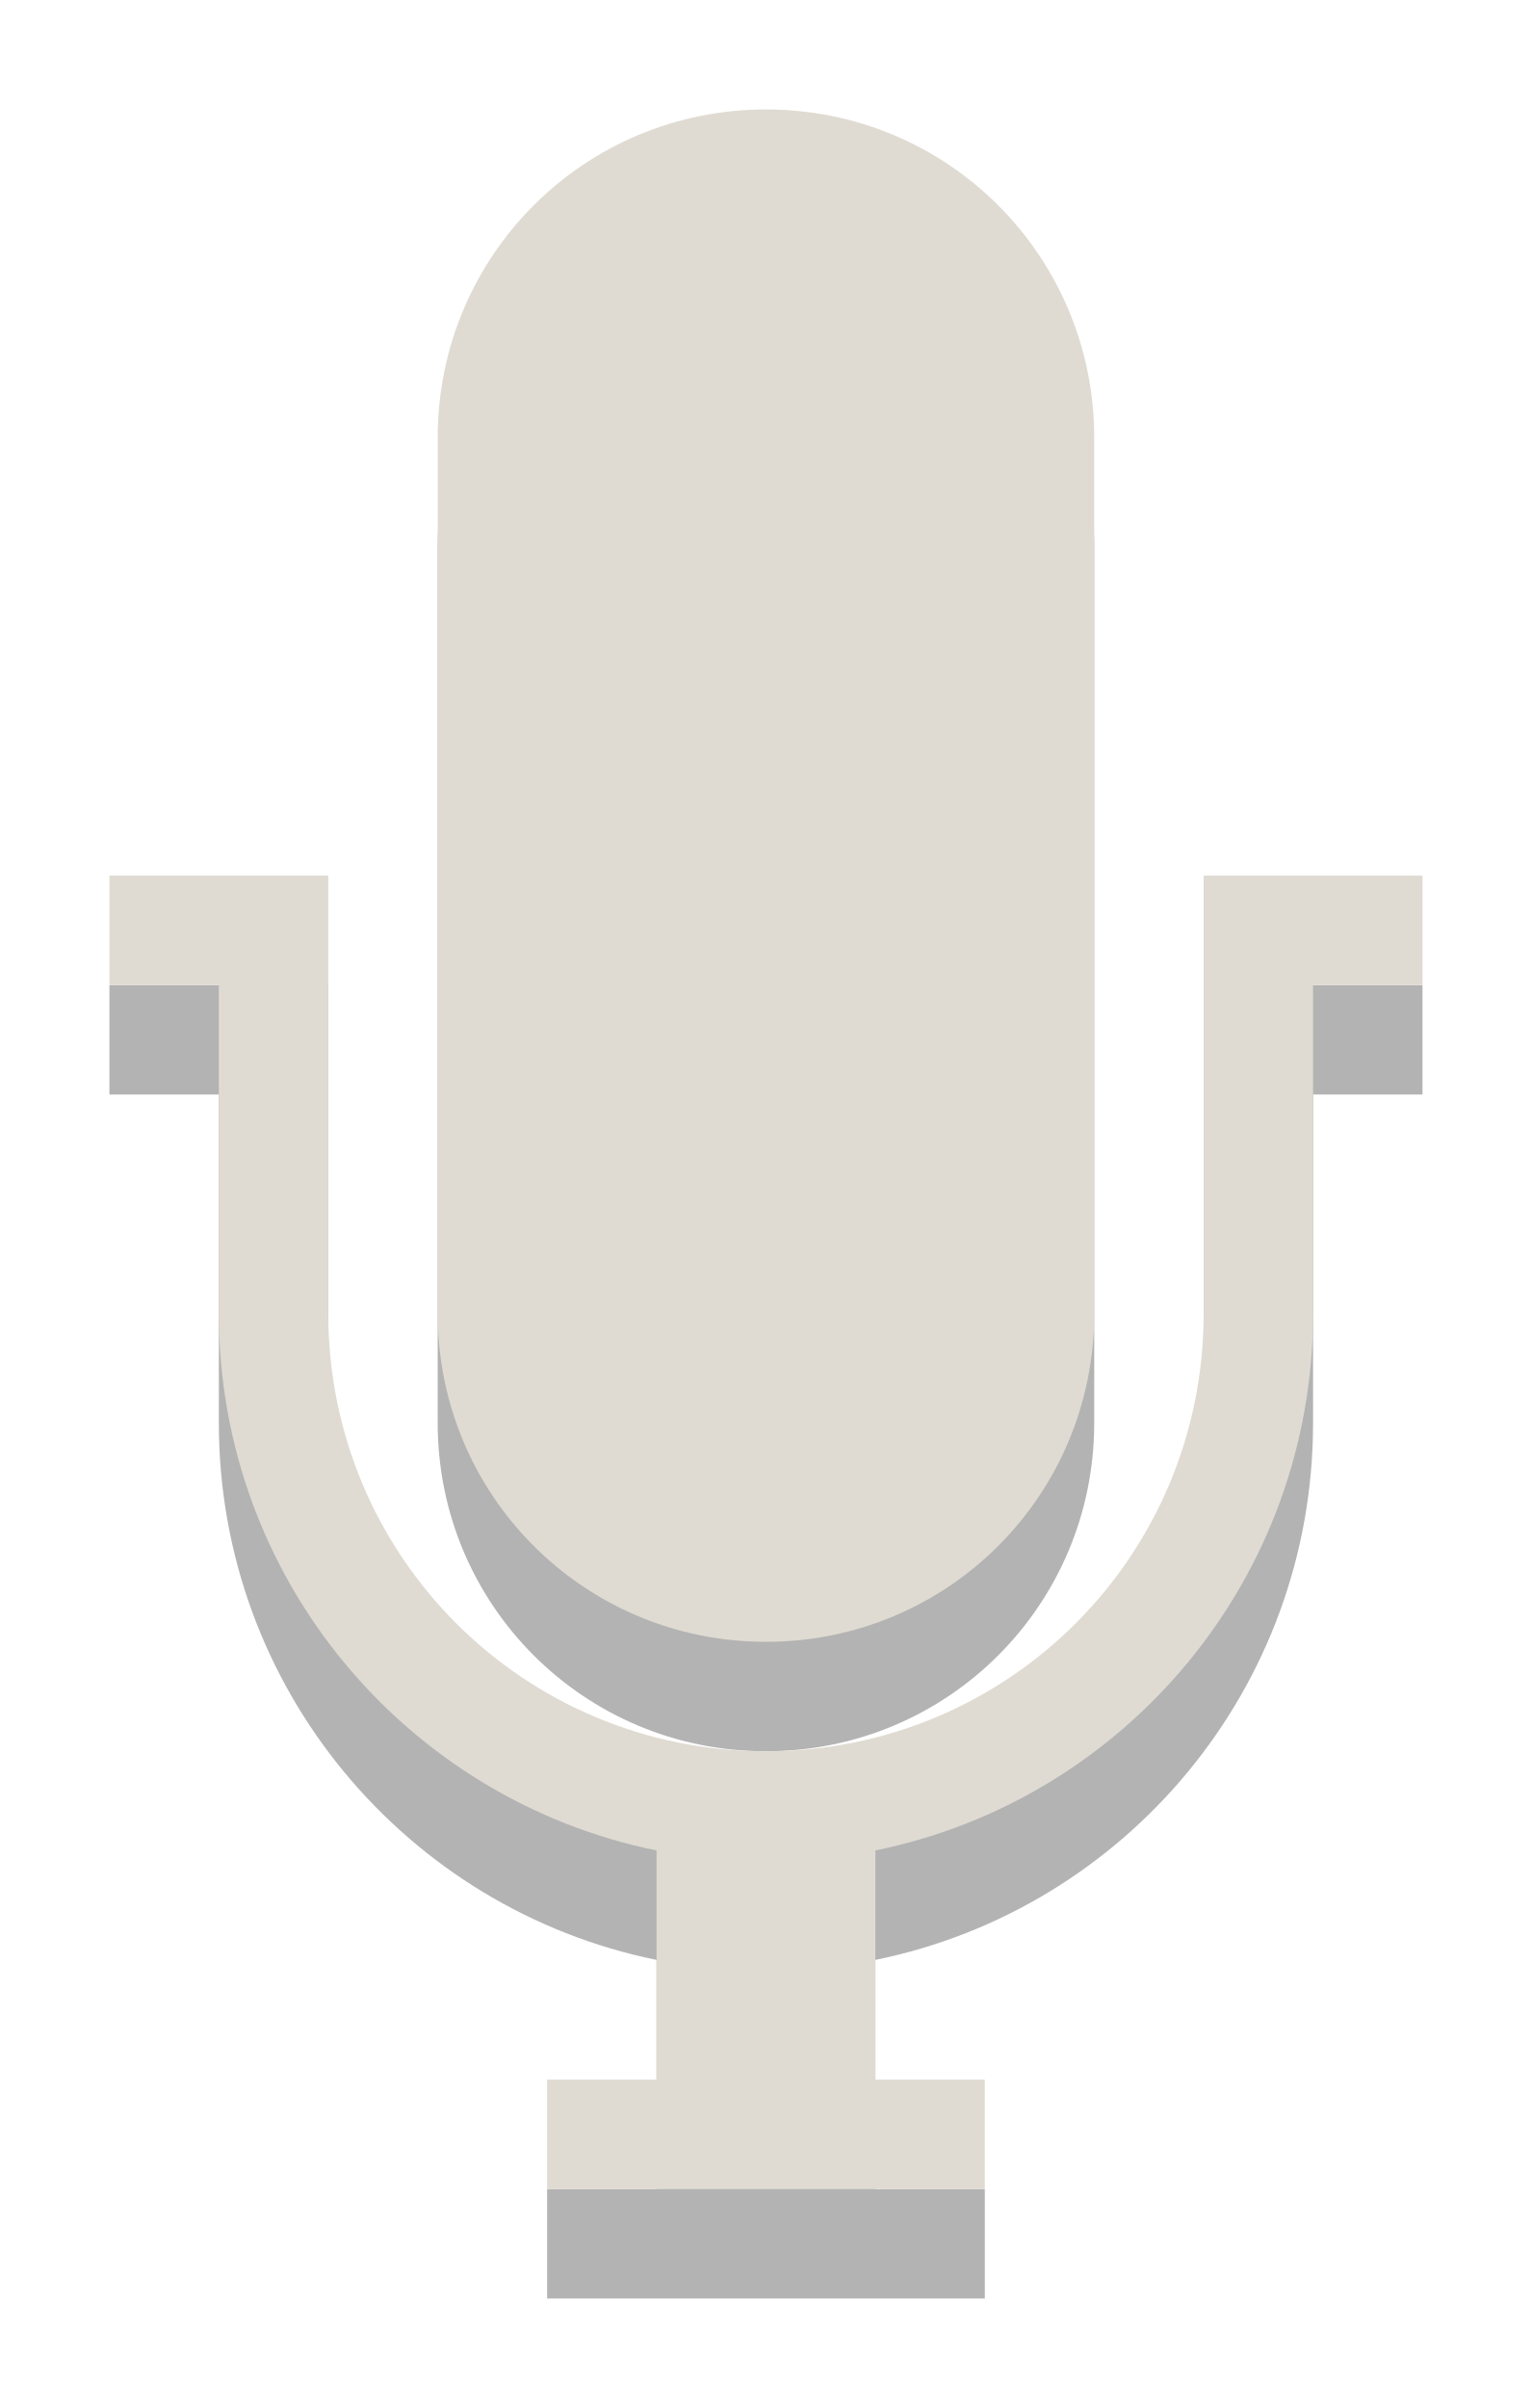
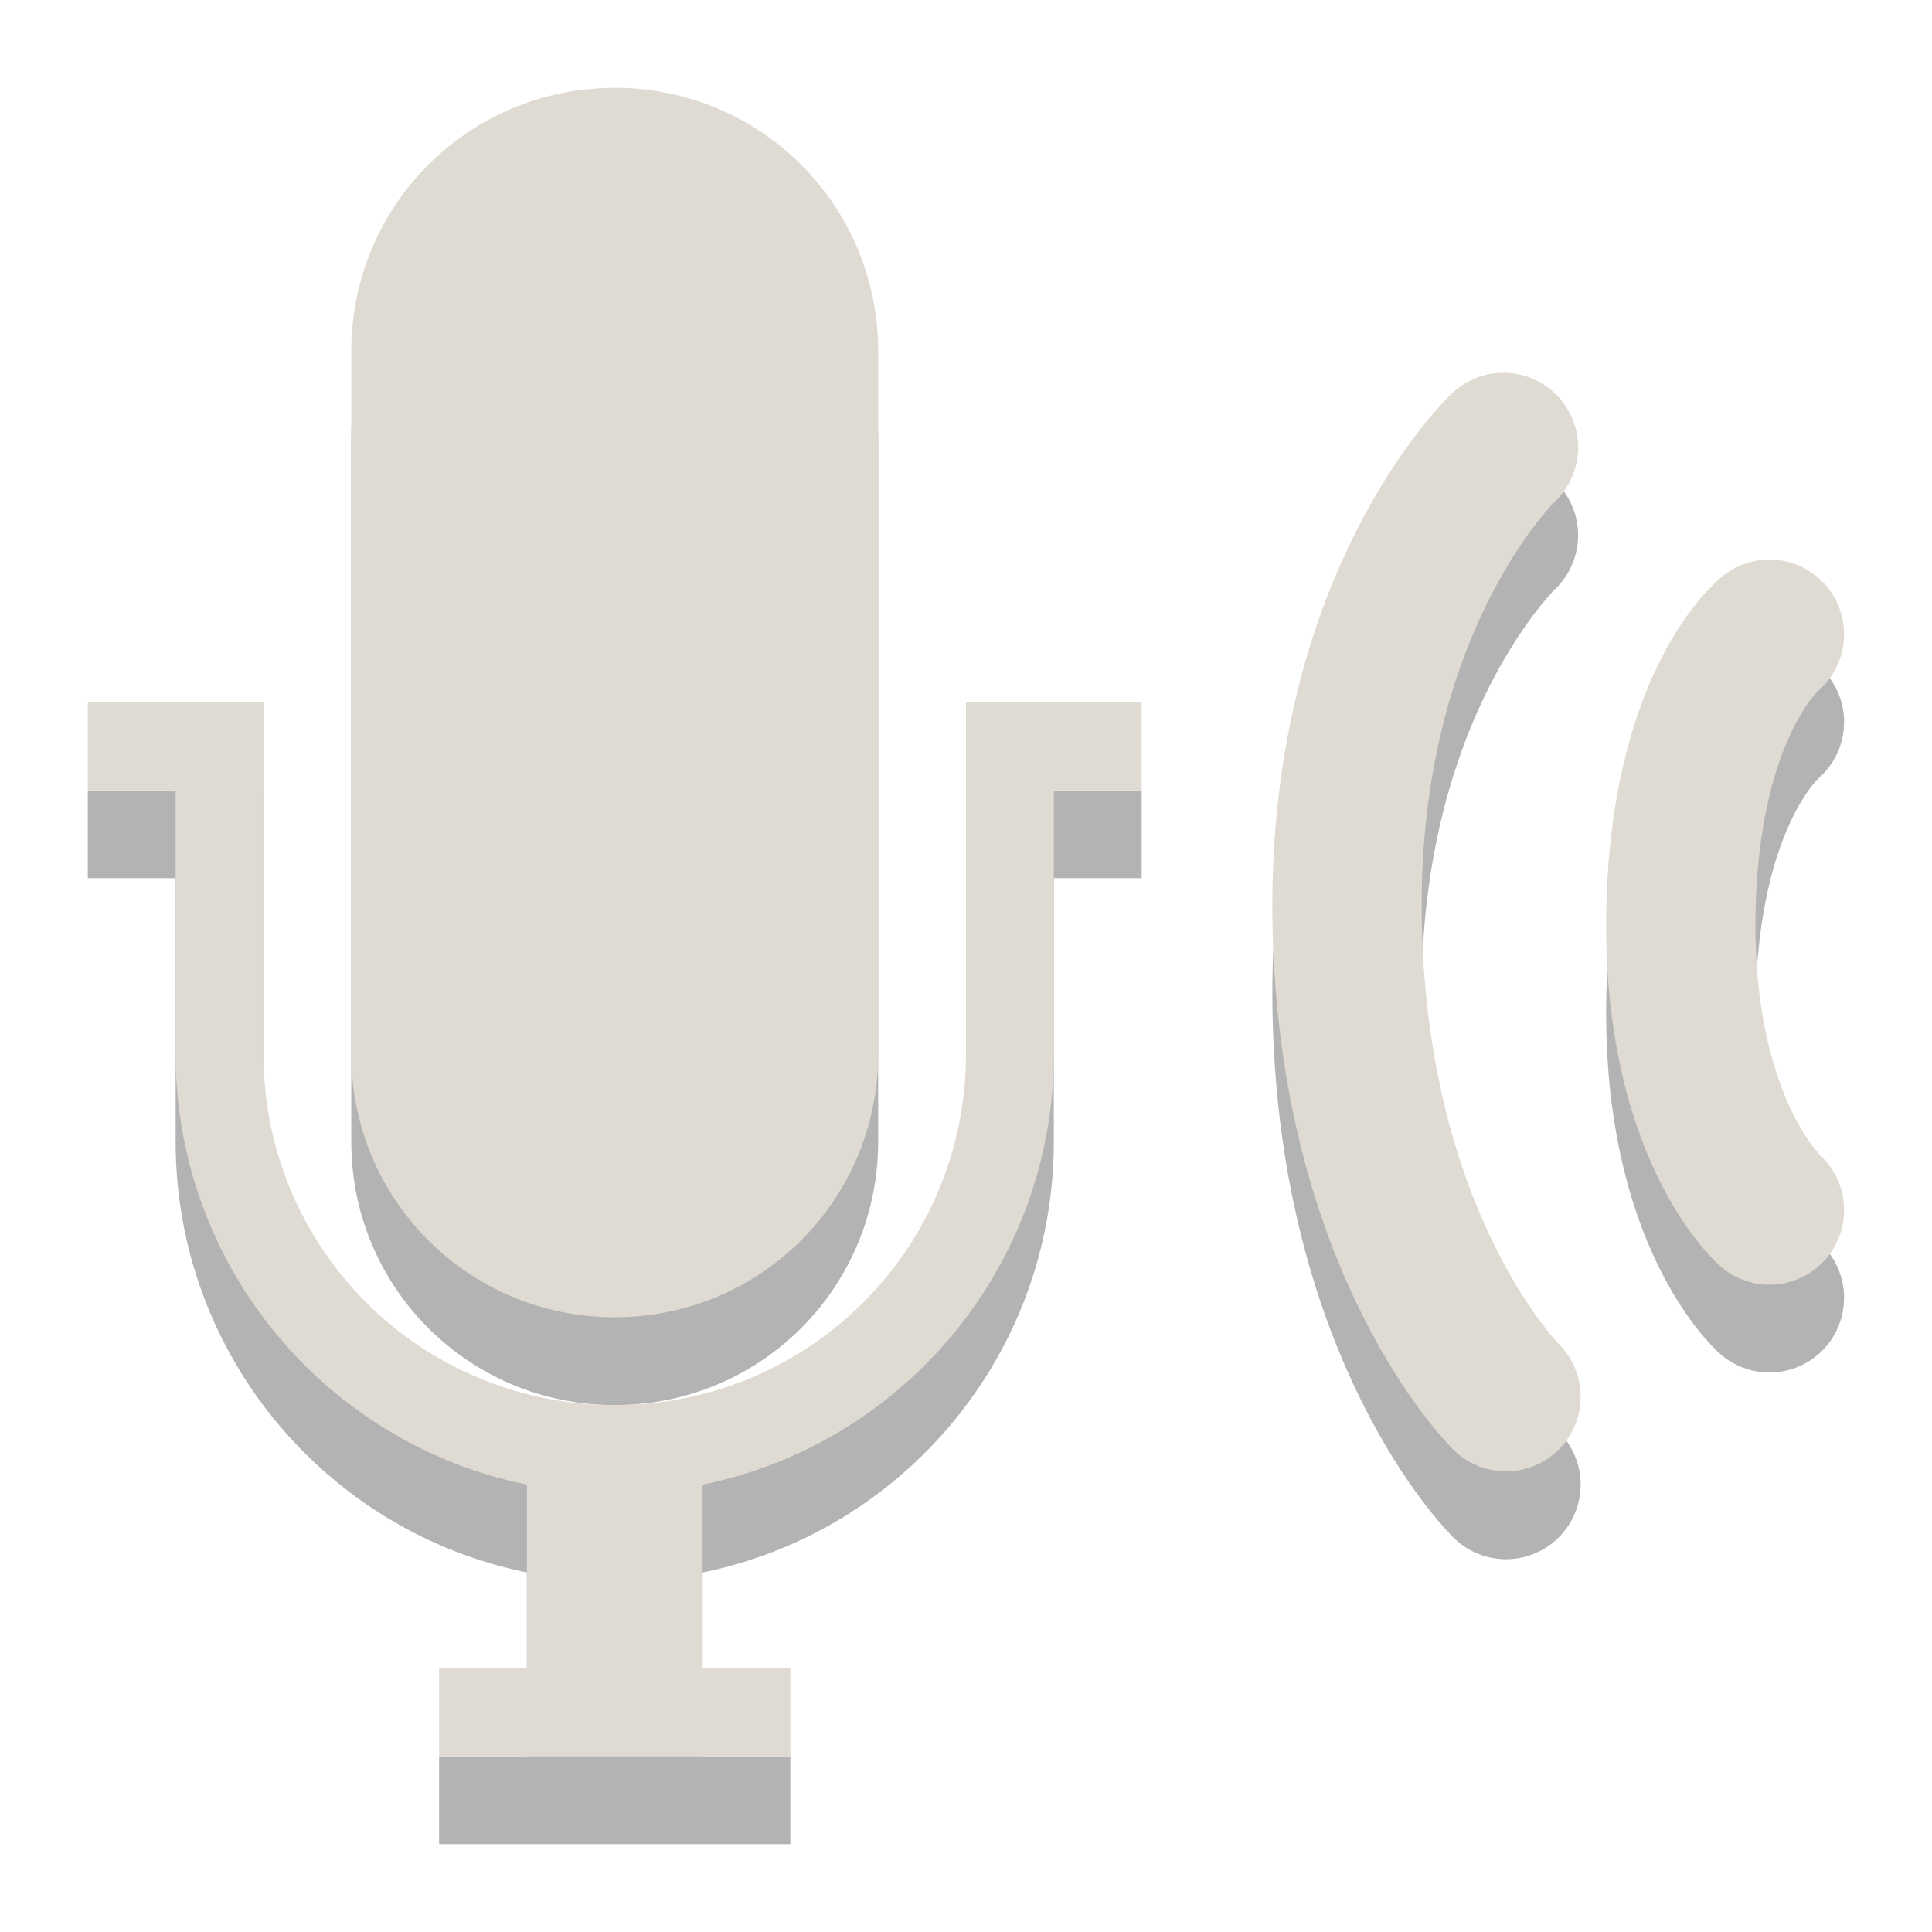
- <svg xmlns="http://www.w3.org/2000/svg" xmlns:xlink="http://www.w3.org/1999/xlink" width="14" height="22" id="svg3330" version="1.1">
-   <defs id="defs3332">
-     <linearGradient xlink:href="#linearGradient3587-6-5-3-0" id="linearGradient3300" gradientUnits="userSpaceOnUse" gradientTransform="matrix(0.4101105,0,0,0.5452071,-31.79874,-4.956882)" x1="97.044" y1="12.76" x2="97.044" y2="34.77" />
-     <linearGradient id="linearGradient3587-6-5-3-0">
-       <stop id="stop3589-9-2-2-7" style="stop-color:#000000;stop-opacity:1" offset="0" />
-       <stop id="stop3591-7-4-73-6" style="stop-color:#363636;stop-opacity:1" offset="1" />
-     </linearGradient>
-   </defs>
+ <svg xmlns="http://www.w3.org/2000/svg" width="22" height="22" id="svg3330" version="1.1">
+   <defs id="defs3332" />
  <g id="layer1" transform="translate(0,6)">
    <path style="opacity:0.3;color:#000000;fill:#000000;fill-opacity:1;fill-rule:nonzero;stroke:none;stroke-width:1;marker:none;visibility:visible;display:inline;overflow:visible;enable-background:accumulate" d="m 7,-4 c -1.662,0 -3,1.338 -3,3 l 0,8 c 0,1.662 1.338,3 3,3 1.662,0 3,-1.338 3,-3 l 0,-8 C 10,-2.662 8.662,-4 7,-4 z M 1,3 1,4 2,4 2,7 c 0,2.424 1.717,4.442 4,4.906 L 6,14 5,14 5,15 9,15 9,14 8,14 8,11.906 C 10.283,11.442 12,9.424 12,7 l 0,-3 1,0 0,-1 -1,0 -1,0 0,4 C 11,9.216 9.216,11 7,11 4.784,11 3,9.216 3,7 L 3,3 2,3 1,3 z" id="path3122-6" />
-     <path style="opacity:1;color:#000000;fill:#dfdbd2;fill-opacity:1;fill-rule:nonzero;stroke:none;stroke-width:1;marker:none;visibility:visible;display:inline;overflow:visible;enable-background:accumulate" d="M 7 1 C 5.338 1 4 2.338 4 4 L 4 12 C 4 13.662 5.338 15 7 15 C 8.662 15 10 13.662 10 12 L 10 4 C 10 2.338 8.662 1 7 1 z M 1 8 L 1 9 L 2 9 L 2 12 C 2 14.424 3.717 16.442 6 16.906 L 6 19 L 5 19 L 5 20 L 9 20 L 9 19 L 8 19 L 8 16.906 C 10.283 16.442 12 14.424 12 12 L 12 9 L 13 9 L 13 8 L 12 8 L 11 8 L 11 12 C 11 14.216 9.216 16 7 16 C 4.784 16 3 14.216 3 12 L 3 8 L 2 8 L 1 8 z " id="path3122" transform="translate(0,-6)" />
+     <path style="color:#000000;fill:#dfdbd2;fill-opacity:1;fill-rule:nonzero;stroke:none;stroke-width:1;marker:none;visibility:visible;display:inline;overflow:visible;enable-background:accumulate" d="M 7,1 C 5.338,1 4,2.338 4,4 l 0,8 c 0,1.662 1.338,3 3,3 1.662,0 3,-1.338 3,-3 L 10,4 C 10,2.338 8.662,1 7,1 z m -6,7 0,1 1,0 0,3 c 0,2.424 1.717,4.442 4,4.906 L 6,19 5,19 5,20 9,20 9,19 8,19 8,16.906 C 10.283,16.442 12,14.424 12,12 l 0,-3 1,0 0,-1 -1,0 -1,0 0,4 C 11,14.216 9.216,16 7,16 4.784,16 3,14.216 3,12 L 3,8 2,8 1,8 z" id="path3122" transform="translate(0,-6)" />
+     <path style="opacity:0.3;fill:none;stroke:#000000;stroke-width:1.7;stroke-linecap:round;stroke-linejoin:miter;stroke-miterlimit:4;stroke-opacity:1;stroke-dasharray:none;stroke-dashoffset:0;marker:none;visibility:visible;display:inline;overflow:visible;enable-background:accumulate" id="path3209-4" d="m 17.12,0.095 c 0,0 -1.845,1.745 -1.78,5.405 0.066,3.69 1.809,5.405 1.809,5.405 m 3,-8.683 c 0,0 -0.983,0.795 -1.009,3.231 -0.025,2.405 1.009,3.326 1.009,3.326" />
+     <path style="fill:none;stroke:#dfdbd2;stroke-width:1.7;stroke-linecap:round;stroke-linejoin:miter;stroke-miterlimit:4;stroke-opacity:1;stroke-dasharray:none;stroke-dashoffset:0;marker:none;visibility:visible;display:inline;overflow:visible;enable-background:accumulate" id="path3209" d="m 17.12,-0.905 c 0,0 -1.845,1.745 -1.78,5.405 0.066,3.69 1.809,5.405 1.809,5.405 m 3,-8.683 c 0,0 -0.983,0.795 -1.009,3.231 -0.025,2.405 1.009,3.326 1.009,3.326" />
  </g>
</svg>
